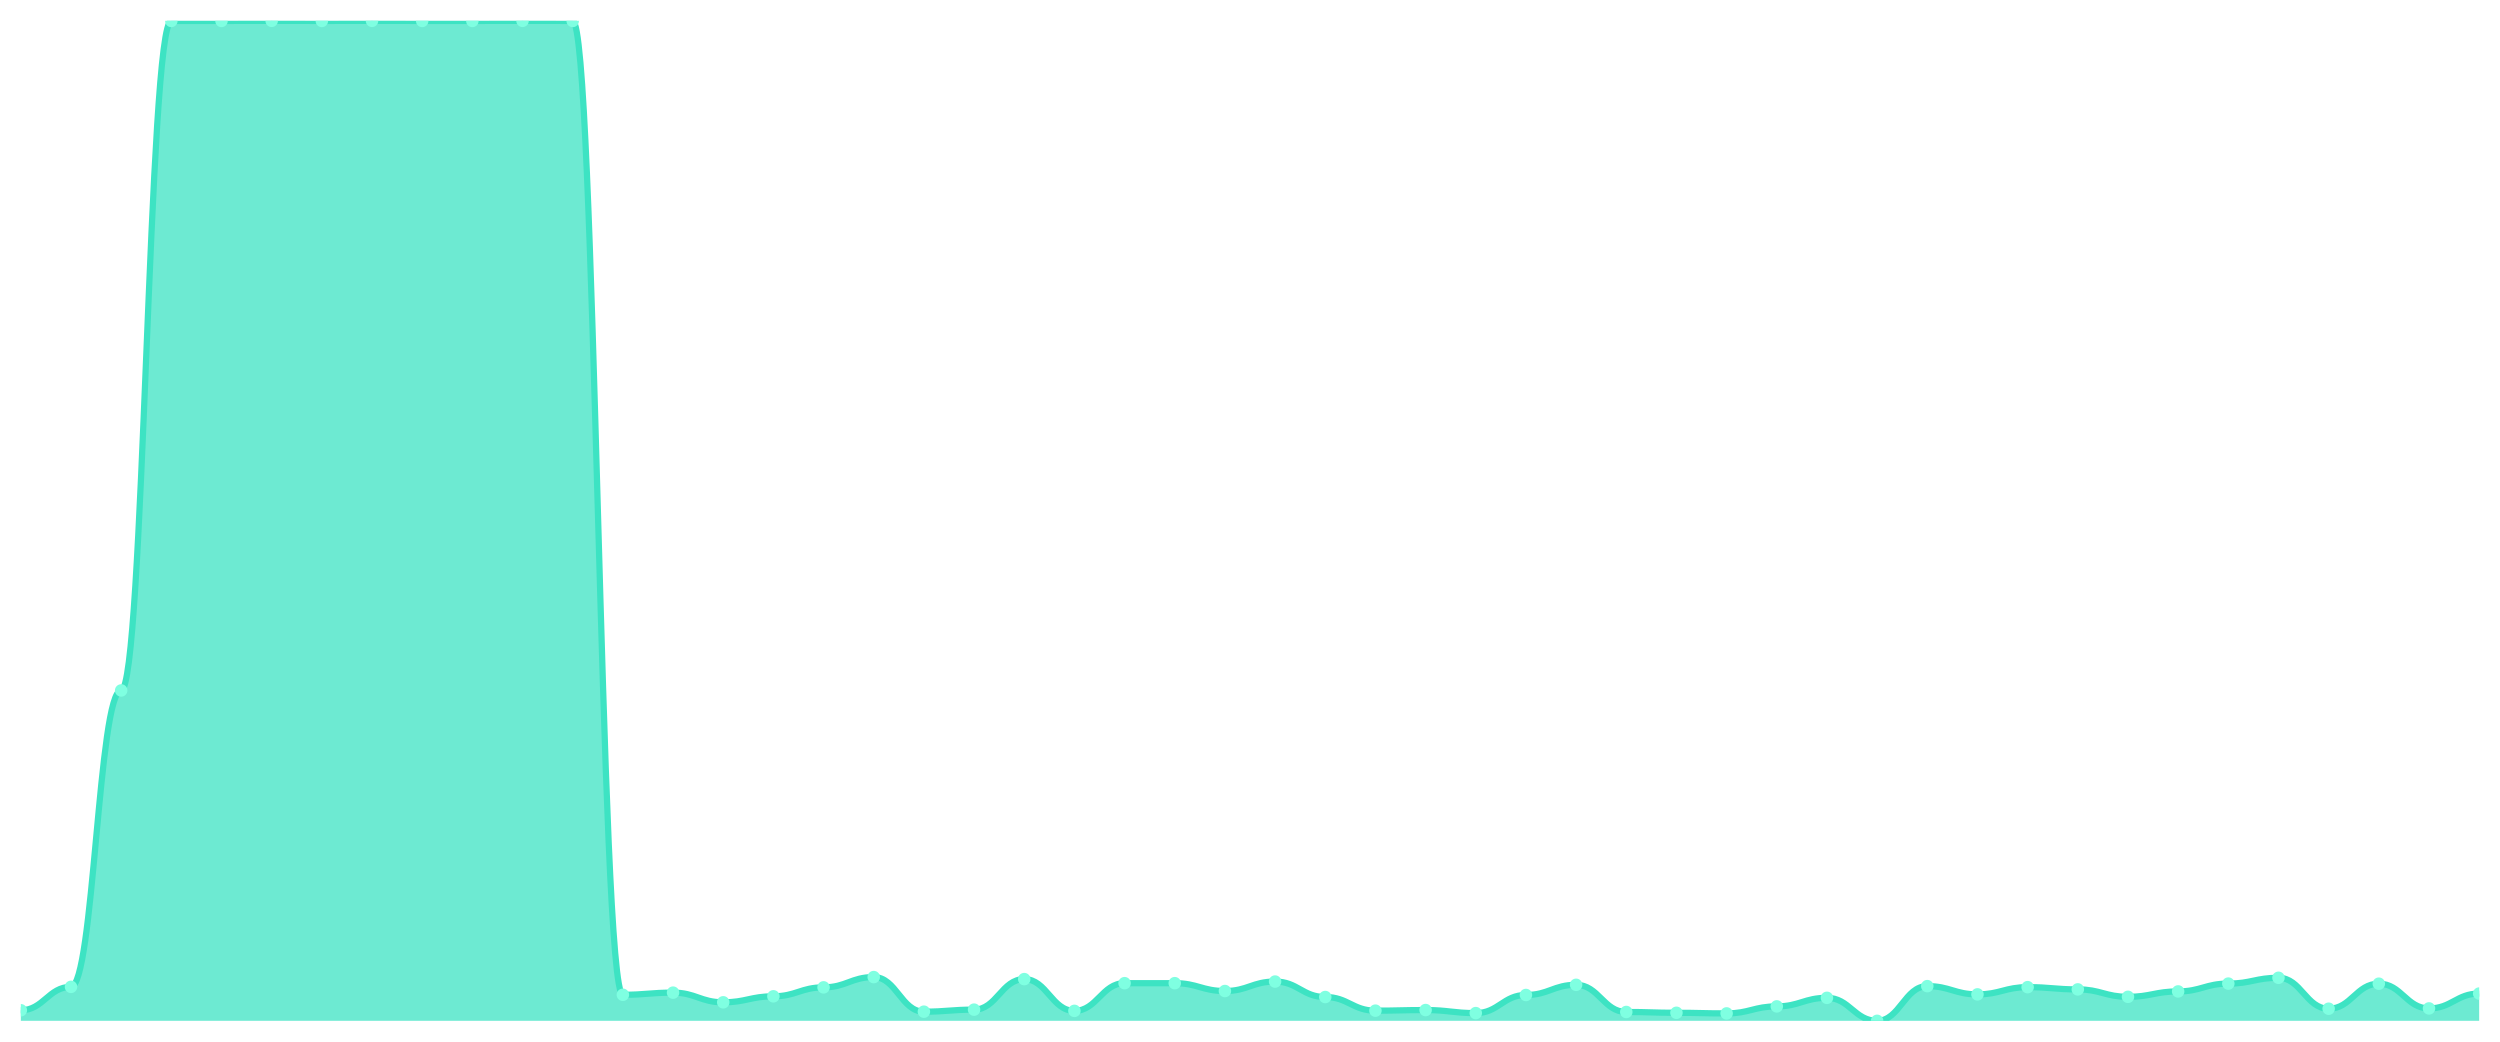
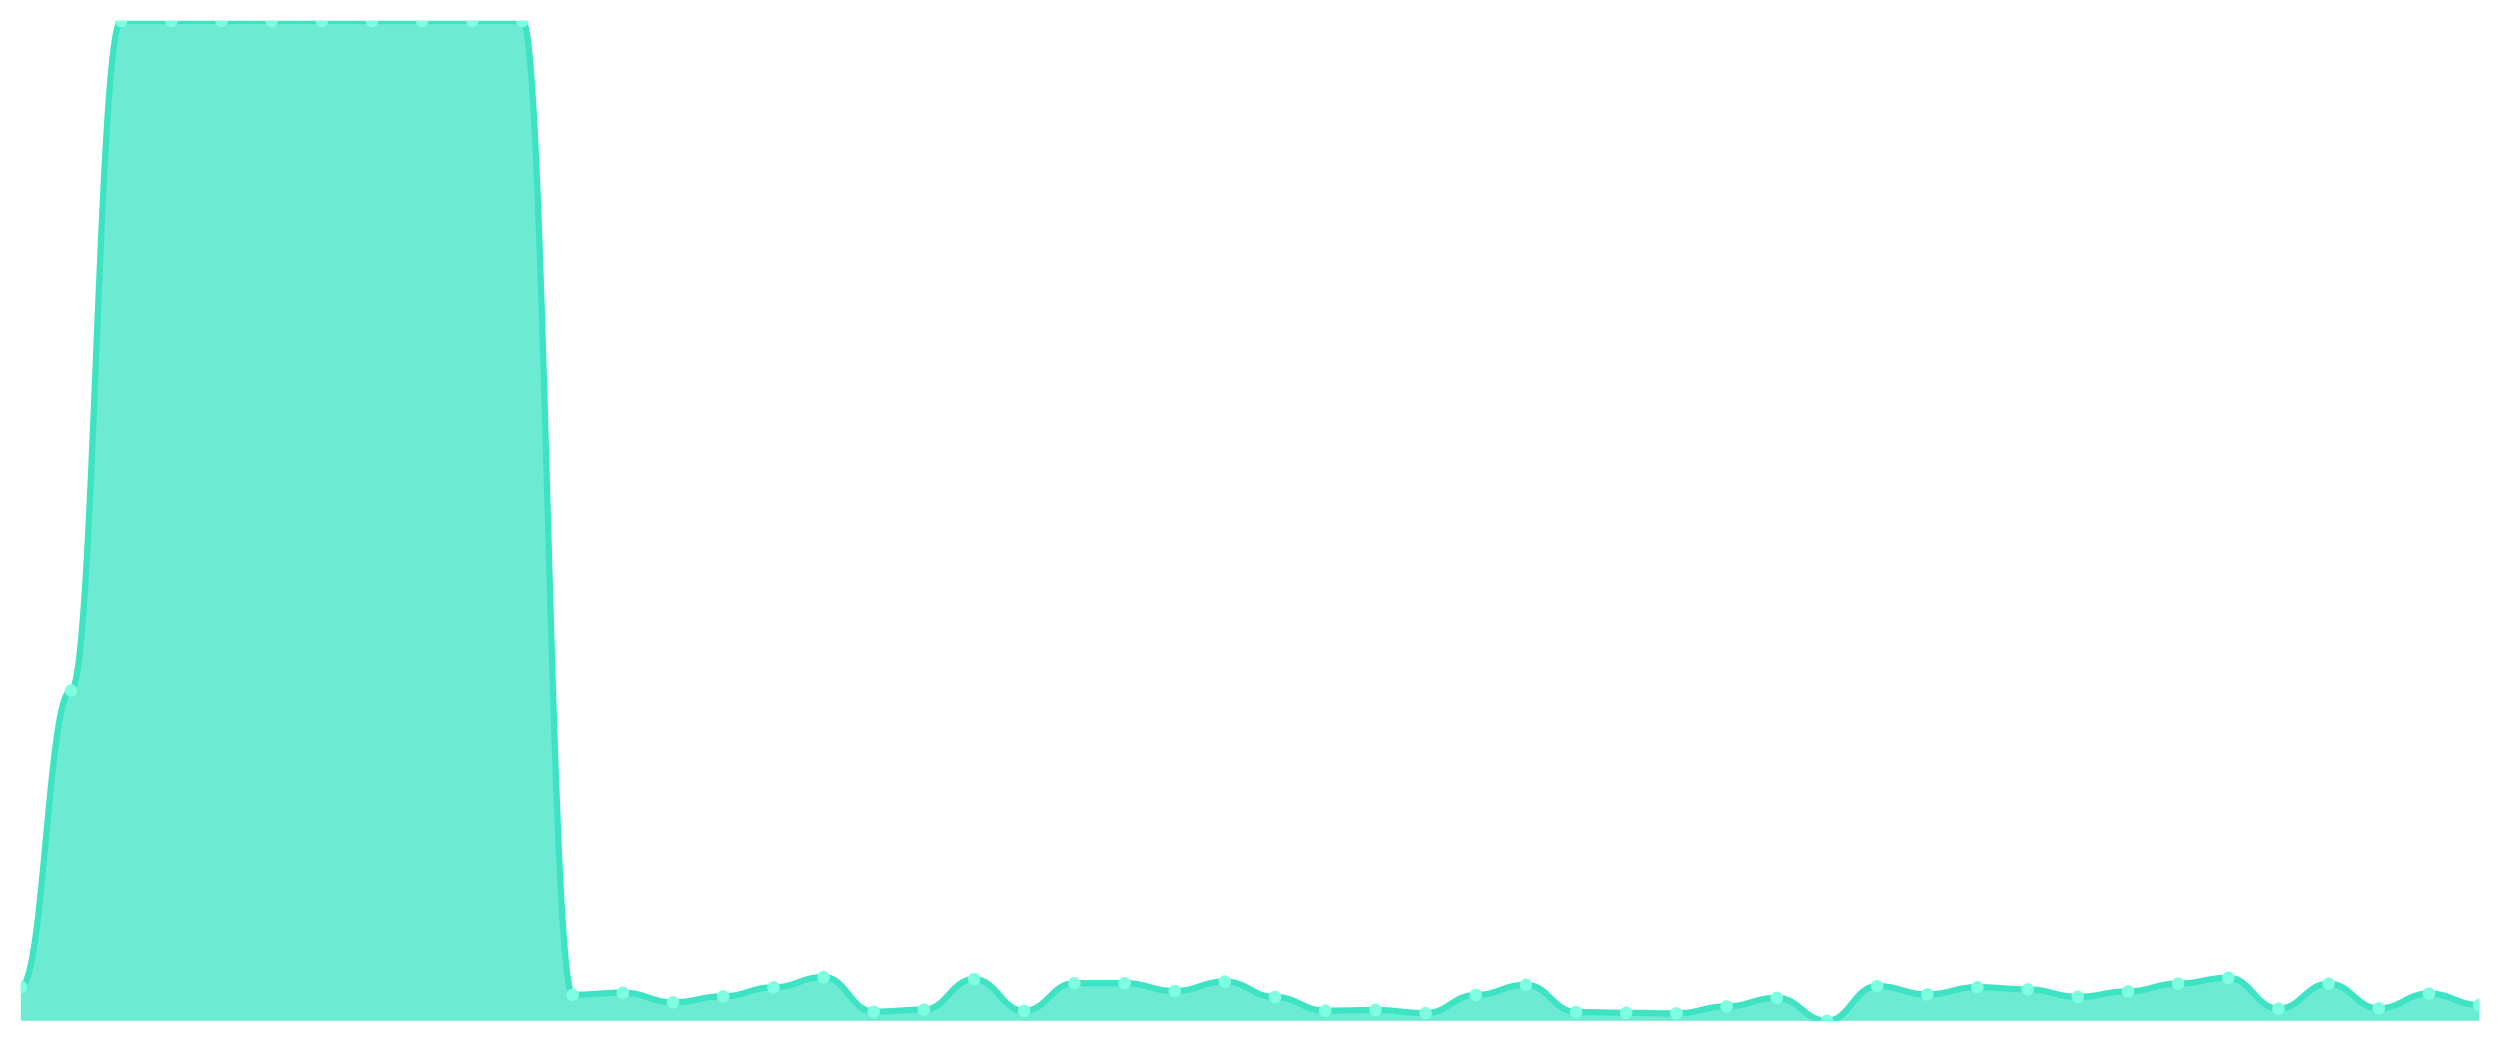
<svg xmlns="http://www.w3.org/2000/svg" viewBox="0 0 1200 500" width="1200" height="500">
  <defs>
    <clipPath id="c">
      <rect x="10" y="10" width="1180" height="480" />
    </clipPath>
  </defs>
  <rect width="1200" height="500" fill="none" />
  <g clip-path="url(#c)">
-     <path d="M 10,490 L 10,484.921 C 20.837,484.921 23.245,473.687 34.082,473.687 C 44.918,473.687 47.327,331.416 58.163,331.416 C 69,331.416 71.408,10.049 82.245,10.049 C 93.082,10.049 95.49,10.049 106.327,10.049 C 117.163,10.049 119.571,10 130.408,10 C 141.245,10 143.653,10.049 154.49,10.049 C 165.327,10.049 167.735,10 178.571,10 C 189.408,10 191.816,10.049 202.653,10.049 C 213.49,10.049 215.898,10.049 226.735,10.049 C 237.571,10.049 239.98,10 250.816,10 C 261.653,10 264.061,10.049 274.898,10.049 C 285.735,10.049 288.143,477.497 298.98,477.497 C 309.816,477.497 312.224,476.471 323.061,476.471 C 333.898,476.471 336.306,481.111 347.143,481.111 C 357.98,481.111 360.388,478.23 371.224,478.23 C 382.061,478.23 384.469,473.932 395.306,473.932 C 406.143,473.932 408.551,468.999 419.388,468.999 C 430.224,468.999 432.633,485.604 443.469,485.604 C 454.306,485.604 456.714,484.628 467.551,484.628 C 478.388,484.628 480.796,469.976 491.633,469.976 C 502.469,469.976 504.878,485.214 515.714,485.214 C 526.551,485.214 528.959,471.929 539.796,471.929 C 550.633,471.929 553.041,471.929 563.878,471.929 C 574.714,471.929 577.122,475.69 587.959,475.69 C 598.796,475.69 601.204,471.148 612.041,471.148 C 622.878,471.148 625.286,478.571 636.122,478.571 C 646.959,478.571 649.367,485.116 660.204,485.116 C 671.041,485.116 673.449,484.823 684.286,484.823 C 695.122,484.823 697.531,486.288 708.367,486.288 C 719.204,486.288 721.612,477.595 732.449,477.595 C 743.286,477.595 745.694,472.711 756.531,472.711 C 767.367,472.711 769.776,485.751 780.612,485.751 C 791.449,485.751 793.857,486.142 804.694,486.142 C 815.531,486.142 817.939,486.435 828.776,486.435 C 839.612,486.435 842.02,483.065 852.857,483.065 C 863.694,483.065 866.102,478.962 876.939,478.962 C 887.776,478.962 890.184,490 901.02,490 C 911.857,490 914.265,473.346 925.102,473.346 C 935.939,473.346 938.347,477.302 949.184,477.302 C 960.02,477.302 962.429,473.834 973.265,473.834 C 984.102,473.834 986.51,474.908 997.347,474.908 C 1008.184,474.908 1010.592,478.474 1021.429,478.474 C 1032.265,478.474 1034.673,475.885 1045.51,475.885 C 1056.347,475.885 1058.755,472.125 1069.592,472.125 C 1080.429,472.125 1082.837,469.341 1093.673,469.341 C 1104.51,469.341 1106.918,484.188 1117.755,484.188 C 1128.592,484.188 1131,472.173 1141.837,472.173 C 1152.673,472.173 1155.082,484.042 1165.918,484.042 C 1176.755,484.042 1179.163,476.911 1190,476.911 L 1190,490 Z" fill="rgba(61,227,195,0.75)" />
-     <path d="M 10,484.921 C 20.837,484.921 23.245,473.687 34.082,473.687 C 44.918,473.687 47.327,331.416 58.163,331.416 C 69,331.416 71.408,10.049 82.245,10.049 C 93.082,10.049 95.49,10.049 106.327,10.049 C 117.163,10.049 119.571,10 130.408,10 C 141.245,10 143.653,10.049 154.49,10.049 C 165.327,10.049 167.735,10 178.571,10 C 189.408,10 191.816,10.049 202.653,10.049 C 213.49,10.049 215.898,10.049 226.735,10.049 C 237.571,10.049 239.98,10 250.816,10 C 261.653,10 264.061,10.049 274.898,10.049 C 285.735,10.049 288.143,477.497 298.98,477.497 C 309.816,477.497 312.224,476.471 323.061,476.471 C 333.898,476.471 336.306,481.111 347.143,481.111 C 357.98,481.111 360.388,478.23 371.224,478.23 C 382.061,478.23 384.469,473.932 395.306,473.932 C 406.143,473.932 408.551,468.999 419.388,468.999 C 430.224,468.999 432.633,485.604 443.469,485.604 C 454.306,485.604 456.714,484.628 467.551,484.628 C 478.388,484.628 480.796,469.976 491.633,469.976 C 502.469,469.976 504.878,485.214 515.714,485.214 C 526.551,485.214 528.959,471.929 539.796,471.929 C 550.633,471.929 553.041,471.929 563.878,471.929 C 574.714,471.929 577.122,475.69 587.959,475.69 C 598.796,475.69 601.204,471.148 612.041,471.148 C 622.878,471.148 625.286,478.571 636.122,478.571 C 646.959,478.571 649.367,485.116 660.204,485.116 C 671.041,485.116 673.449,484.823 684.286,484.823 C 695.122,484.823 697.531,486.288 708.367,486.288 C 719.204,486.288 721.612,477.595 732.449,477.595 C 743.286,477.595 745.694,472.711 756.531,472.711 C 767.367,472.711 769.776,485.751 780.612,485.751 C 791.449,485.751 793.857,486.142 804.694,486.142 C 815.531,486.142 817.939,486.435 828.776,486.435 C 839.612,486.435 842.02,483.065 852.857,483.065 C 863.694,483.065 866.102,478.962 876.939,478.962 C 887.776,478.962 890.184,490 901.02,490 C 911.857,490 914.265,473.346 925.102,473.346 C 935.939,473.346 938.347,477.302 949.184,477.302 C 960.02,477.302 962.429,473.834 973.265,473.834 C 984.102,473.834 986.51,474.908 997.347,474.908 C 1008.184,474.908 1010.592,478.474 1021.429,478.474 C 1032.265,478.474 1034.673,475.885 1045.51,475.885 C 1056.347,475.885 1058.755,472.125 1069.592,472.125 C 1080.429,472.125 1082.837,469.341 1093.673,469.341 C 1104.51,469.341 1106.918,484.188 1117.755,484.188 C 1128.592,484.188 1131,472.173 1141.837,472.173 C 1152.673,472.173 1155.082,484.042 1165.918,484.042 C 1176.755,484.042 1179.163,476.911 1190,476.911" fill="none" stroke="#3de3c3" stroke-width="3" stroke-linecap="round" stroke-linejoin="round" />
-     <circle cx="10" cy="484.921" r="3" fill="#7fffe1" />
-     <circle cx="34.082" cy="473.687" r="3" fill="#7fffe1" />
-     <circle cx="58.163" cy="331.416" r="3" fill="#7fffe1" />
+     <path d="M 10,490 L 10,473.687 C 20.837,473.687 23.245,331.416 34.082,331.416 C 44.918,331.416 47.327,10.049 58.163,10.049 C 69,10.049 71.408,10.049 82.245,10.049 C 93.082,10.049 95.49,10 106.327,10 C 117.163,10 119.571,10.049 130.408,10.049 C 141.245,10.049 143.653,10 154.49,10 C 165.327,10 167.735,10.049 178.571,10.049 C 189.408,10.049 191.816,10.049 202.653,10.049 C 213.49,10.049 215.898,10 226.735,10 C 237.571,10 239.98,10.049 250.816,10.049 C 261.653,10.049 264.061,477.497 274.898,477.497 C 285.735,477.497 288.143,476.471 298.98,476.471 C 309.816,476.471 312.224,481.111 323.061,481.111 C 333.898,481.111 336.306,478.23 347.143,478.23 C 357.98,478.23 360.388,473.932 371.224,473.932 C 382.061,473.932 384.469,468.999 395.306,468.999 C 406.143,468.999 408.551,485.604 419.388,485.604 C 430.224,485.604 432.633,484.628 443.469,484.628 C 454.306,484.628 456.714,469.976 467.551,469.976 C 478.388,469.976 480.796,485.214 491.633,485.214 C 502.469,485.214 504.878,471.929 515.714,471.929 C 526.551,471.929 528.959,471.929 539.796,471.929 C 550.633,471.929 553.041,475.69 563.878,475.69 C 574.714,475.69 577.122,471.148 587.959,471.148 C 598.796,471.148 601.204,478.571 612.041,478.571 C 622.878,478.571 625.286,485.116 636.122,485.116 C 646.959,485.116 649.367,484.823 660.204,484.823 C 671.041,484.823 673.449,486.288 684.286,486.288 C 695.122,486.288 697.531,477.595 708.367,477.595 C 719.204,477.595 721.612,472.711 732.449,472.711 C 743.286,472.711 745.694,485.751 756.531,485.751 C 767.367,485.751 769.776,486.142 780.612,486.142 C 791.449,486.142 793.857,486.435 804.694,486.435 C 815.531,486.435 817.939,483.065 828.776,483.065 C 839.612,483.065 842.02,478.962 852.857,478.962 C 863.694,478.962 866.102,490 876.939,490 C 887.776,490 890.184,473.346 901.02,473.346 C 911.857,473.346 914.265,477.302 925.102,477.302 C 935.939,477.302 938.347,473.834 949.184,473.834 C 960.02,473.834 962.429,474.908 973.265,474.908 C 984.102,474.908 986.51,478.474 997.347,478.474 C 1008.184,478.474 1010.592,475.885 1021.429,475.885 C 1032.265,475.885 1034.673,472.125 1045.51,472.125 C 1056.347,472.125 1058.755,469.341 1069.592,469.341 C 1080.429,469.341 1082.837,484.188 1093.673,484.188 C 1104.51,484.188 1106.918,472.173 1117.755,472.173 C 1128.592,472.173 1131,484.042 1141.837,484.042 C 1152.673,484.042 1155.082,476.911 1165.918,476.911 C 1176.755,476.911 1179.163,482.381 1190,482.381 L 1190,490 Z" fill="rgba(61,227,195,0.75)" />
+     <path d="M 10,473.687 C 20.837,473.687 23.245,331.416 34.082,331.416 C 44.918,331.416 47.327,10.049 58.163,10.049 C 69,10.049 71.408,10.049 82.245,10.049 C 93.082,10.049 95.49,10 106.327,10 C 117.163,10 119.571,10.049 130.408,10.049 C 141.245,10.049 143.653,10 154.49,10 C 165.327,10 167.735,10.049 178.571,10.049 C 189.408,10.049 191.816,10.049 202.653,10.049 C 213.49,10.049 215.898,10 226.735,10 C 237.571,10 239.98,10.049 250.816,10.049 C 261.653,10.049 264.061,477.497 274.898,477.497 C 285.735,477.497 288.143,476.471 298.98,476.471 C 309.816,476.471 312.224,481.111 323.061,481.111 C 333.898,481.111 336.306,478.23 347.143,478.23 C 357.98,478.23 360.388,473.932 371.224,473.932 C 382.061,473.932 384.469,468.999 395.306,468.999 C 406.143,468.999 408.551,485.604 419.388,485.604 C 430.224,485.604 432.633,484.628 443.469,484.628 C 454.306,484.628 456.714,469.976 467.551,469.976 C 478.388,469.976 480.796,485.214 491.633,485.214 C 502.469,485.214 504.878,471.929 515.714,471.929 C 526.551,471.929 528.959,471.929 539.796,471.929 C 550.633,471.929 553.041,475.69 563.878,475.69 C 574.714,475.69 577.122,471.148 587.959,471.148 C 598.796,471.148 601.204,478.571 612.041,478.571 C 622.878,478.571 625.286,485.116 636.122,485.116 C 646.959,485.116 649.367,484.823 660.204,484.823 C 671.041,484.823 673.449,486.288 684.286,486.288 C 695.122,486.288 697.531,477.595 708.367,477.595 C 719.204,477.595 721.612,472.711 732.449,472.711 C 743.286,472.711 745.694,485.751 756.531,485.751 C 767.367,485.751 769.776,486.142 780.612,486.142 C 791.449,486.142 793.857,486.435 804.694,486.435 C 815.531,486.435 817.939,483.065 828.776,483.065 C 839.612,483.065 842.02,478.962 852.857,478.962 C 863.694,478.962 866.102,490 876.939,490 C 887.776,490 890.184,473.346 901.02,473.346 C 911.857,473.346 914.265,477.302 925.102,477.302 C 935.939,477.302 938.347,473.834 949.184,473.834 C 960.02,473.834 962.429,474.908 973.265,474.908 C 984.102,474.908 986.51,478.474 997.347,478.474 C 1008.184,478.474 1010.592,475.885 1021.429,475.885 C 1032.265,475.885 1034.673,472.125 1045.51,472.125 C 1056.347,472.125 1058.755,469.341 1069.592,469.341 C 1080.429,469.341 1082.837,484.188 1093.673,484.188 C 1104.51,484.188 1106.918,472.173 1117.755,472.173 C 1128.592,472.173 1131,484.042 1141.837,484.042 C 1152.673,484.042 1155.082,476.911 1165.918,476.911 C 1176.755,476.911 1179.163,482.381 1190,482.381" fill="none" stroke="#3de3c3" stroke-width="3" stroke-linecap="round" stroke-linejoin="round" />
+     <circle cx="10" cy="473.687" r="3" fill="#7fffe1" />
+     <circle cx="34.082" cy="331.416" r="3" fill="#7fffe1" />
+     <circle cx="58.163" cy="10.049" r="3" fill="#7fffe1" />
    <circle cx="82.245" cy="10.049" r="3" fill="#7fffe1" />
-     <circle cx="106.327" cy="10.049" r="3" fill="#7fffe1" />
-     <circle cx="130.408" cy="10" r="3" fill="#7fffe1" />
-     <circle cx="154.49" cy="10.049" r="3" fill="#7fffe1" />
-     <circle cx="178.571" cy="10" r="3" fill="#7fffe1" />
+     <circle cx="106.327" cy="10" r="3" fill="#7fffe1" />
+     <circle cx="130.408" cy="10.049" r="3" fill="#7fffe1" />
+     <circle cx="154.49" cy="10" r="3" fill="#7fffe1" />
+     <circle cx="178.571" cy="10.049" r="3" fill="#7fffe1" />
    <circle cx="202.653" cy="10.049" r="3" fill="#7fffe1" />
-     <circle cx="226.735" cy="10.049" r="3" fill="#7fffe1" />
-     <circle cx="250.816" cy="10" r="3" fill="#7fffe1" />
-     <circle cx="274.898" cy="10.049" r="3" fill="#7fffe1" />
-     <circle cx="298.98" cy="477.497" r="3" fill="#7fffe1" />
-     <circle cx="323.061" cy="476.471" r="3" fill="#7fffe1" />
-     <circle cx="347.143" cy="481.111" r="3" fill="#7fffe1" />
-     <circle cx="371.224" cy="478.23" r="3" fill="#7fffe1" />
-     <circle cx="395.306" cy="473.932" r="3" fill="#7fffe1" />
-     <circle cx="419.388" cy="468.999" r="3" fill="#7fffe1" />
-     <circle cx="443.469" cy="485.604" r="3" fill="#7fffe1" />
-     <circle cx="467.551" cy="484.628" r="3" fill="#7fffe1" />
-     <circle cx="491.633" cy="469.976" r="3" fill="#7fffe1" />
-     <circle cx="515.714" cy="485.214" r="3" fill="#7fffe1" />
+     <circle cx="226.735" cy="10" r="3" fill="#7fffe1" />
+     <circle cx="250.816" cy="10.049" r="3" fill="#7fffe1" />
+     <circle cx="274.898" cy="477.497" r="3" fill="#7fffe1" />
+     <circle cx="298.98" cy="476.471" r="3" fill="#7fffe1" />
+     <circle cx="323.061" cy="481.111" r="3" fill="#7fffe1" />
+     <circle cx="347.143" cy="478.23" r="3" fill="#7fffe1" />
+     <circle cx="371.224" cy="473.932" r="3" fill="#7fffe1" />
+     <circle cx="395.306" cy="468.999" r="3" fill="#7fffe1" />
+     <circle cx="419.388" cy="485.604" r="3" fill="#7fffe1" />
+     <circle cx="443.469" cy="484.628" r="3" fill="#7fffe1" />
+     <circle cx="467.551" cy="469.976" r="3" fill="#7fffe1" />
+     <circle cx="491.633" cy="485.214" r="3" fill="#7fffe1" />
+     <circle cx="515.714" cy="471.929" r="3" fill="#7fffe1" />
    <circle cx="539.796" cy="471.929" r="3" fill="#7fffe1" />
-     <circle cx="563.878" cy="471.929" r="3" fill="#7fffe1" />
-     <circle cx="587.959" cy="475.69" r="3" fill="#7fffe1" />
-     <circle cx="612.041" cy="471.148" r="3" fill="#7fffe1" />
-     <circle cx="636.122" cy="478.571" r="3" fill="#7fffe1" />
-     <circle cx="660.204" cy="485.116" r="3" fill="#7fffe1" />
-     <circle cx="684.286" cy="484.823" r="3" fill="#7fffe1" />
-     <circle cx="708.367" cy="486.288" r="3" fill="#7fffe1" />
-     <circle cx="732.449" cy="477.595" r="3" fill="#7fffe1" />
-     <circle cx="756.531" cy="472.711" r="3" fill="#7fffe1" />
-     <circle cx="780.612" cy="485.751" r="3" fill="#7fffe1" />
-     <circle cx="804.694" cy="486.142" r="3" fill="#7fffe1" />
-     <circle cx="828.776" cy="486.435" r="3" fill="#7fffe1" />
-     <circle cx="852.857" cy="483.065" r="3" fill="#7fffe1" />
-     <circle cx="876.939" cy="478.962" r="3" fill="#7fffe1" />
-     <circle cx="901.02" cy="490" r="3" fill="#7fffe1" />
-     <circle cx="925.102" cy="473.346" r="3" fill="#7fffe1" />
-     <circle cx="949.184" cy="477.302" r="3" fill="#7fffe1" />
-     <circle cx="973.265" cy="473.834" r="3" fill="#7fffe1" />
-     <circle cx="997.347" cy="474.908" r="3" fill="#7fffe1" />
-     <circle cx="1021.429" cy="478.474" r="3" fill="#7fffe1" />
-     <circle cx="1045.51" cy="475.885" r="3" fill="#7fffe1" />
-     <circle cx="1069.592" cy="472.125" r="3" fill="#7fffe1" />
-     <circle cx="1093.673" cy="469.341" r="3" fill="#7fffe1" />
-     <circle cx="1117.755" cy="484.188" r="3" fill="#7fffe1" />
-     <circle cx="1141.837" cy="472.173" r="3" fill="#7fffe1" />
-     <circle cx="1165.918" cy="484.042" r="3" fill="#7fffe1" />
-     <circle cx="1190" cy="476.911" r="3" fill="#7fffe1" />
+     <circle cx="563.878" cy="475.69" r="3" fill="#7fffe1" />
+     <circle cx="587.959" cy="471.148" r="3" fill="#7fffe1" />
+     <circle cx="612.041" cy="478.571" r="3" fill="#7fffe1" />
+     <circle cx="636.122" cy="485.116" r="3" fill="#7fffe1" />
+     <circle cx="660.204" cy="484.823" r="3" fill="#7fffe1" />
+     <circle cx="684.286" cy="486.288" r="3" fill="#7fffe1" />
+     <circle cx="708.367" cy="477.595" r="3" fill="#7fffe1" />
+     <circle cx="732.449" cy="472.711" r="3" fill="#7fffe1" />
+     <circle cx="756.531" cy="485.751" r="3" fill="#7fffe1" />
+     <circle cx="780.612" cy="486.142" r="3" fill="#7fffe1" />
+     <circle cx="804.694" cy="486.435" r="3" fill="#7fffe1" />
+     <circle cx="828.776" cy="483.065" r="3" fill="#7fffe1" />
+     <circle cx="852.857" cy="478.962" r="3" fill="#7fffe1" />
+     <circle cx="876.939" cy="490" r="3" fill="#7fffe1" />
+     <circle cx="901.02" cy="473.346" r="3" fill="#7fffe1" />
+     <circle cx="925.102" cy="477.302" r="3" fill="#7fffe1" />
+     <circle cx="949.184" cy="473.834" r="3" fill="#7fffe1" />
+     <circle cx="973.265" cy="474.908" r="3" fill="#7fffe1" />
+     <circle cx="997.347" cy="478.474" r="3" fill="#7fffe1" />
+     <circle cx="1021.429" cy="475.885" r="3" fill="#7fffe1" />
+     <circle cx="1045.51" cy="472.125" r="3" fill="#7fffe1" />
+     <circle cx="1069.592" cy="469.341" r="3" fill="#7fffe1" />
+     <circle cx="1093.673" cy="484.188" r="3" fill="#7fffe1" />
+     <circle cx="1117.755" cy="472.173" r="3" fill="#7fffe1" />
+     <circle cx="1141.837" cy="484.042" r="3" fill="#7fffe1" />
+     <circle cx="1165.918" cy="476.911" r="3" fill="#7fffe1" />
+     <circle cx="1190" cy="482.381" r="3" fill="#7fffe1" />
  </g>
</svg>
